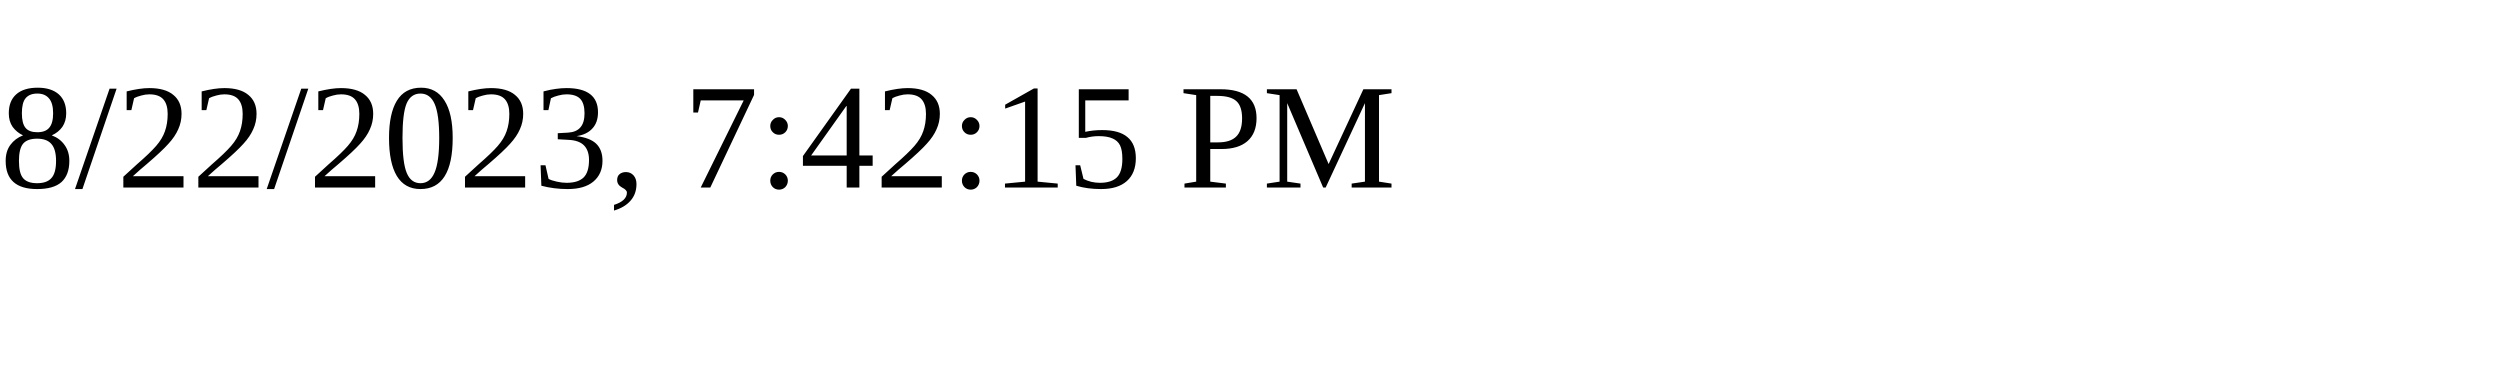
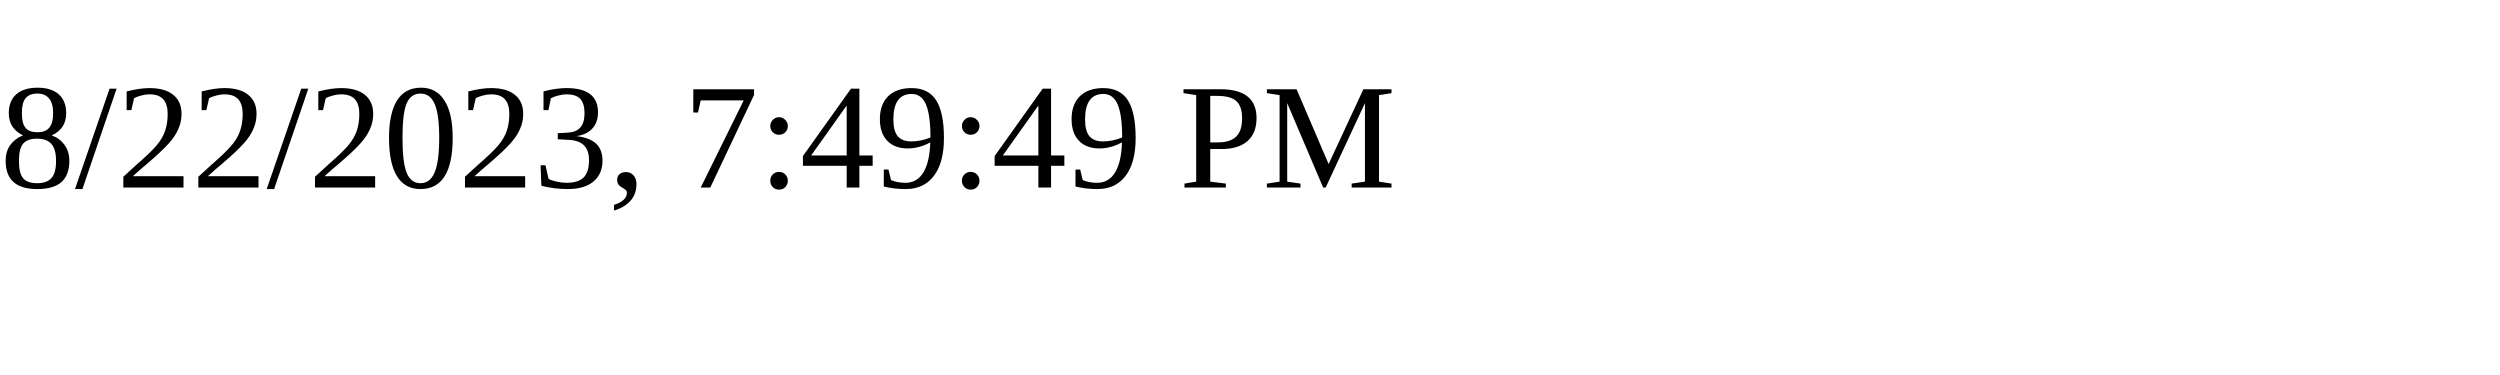
<svg xmlns="http://www.w3.org/2000/svg" height="30" width="200">
-   <text x="0" y="15">8/22/2023, 7:42:15 PM</text>
+   <text x="0" y="15">8/22/2023, 7:49:49 PM</text>
</svg>
